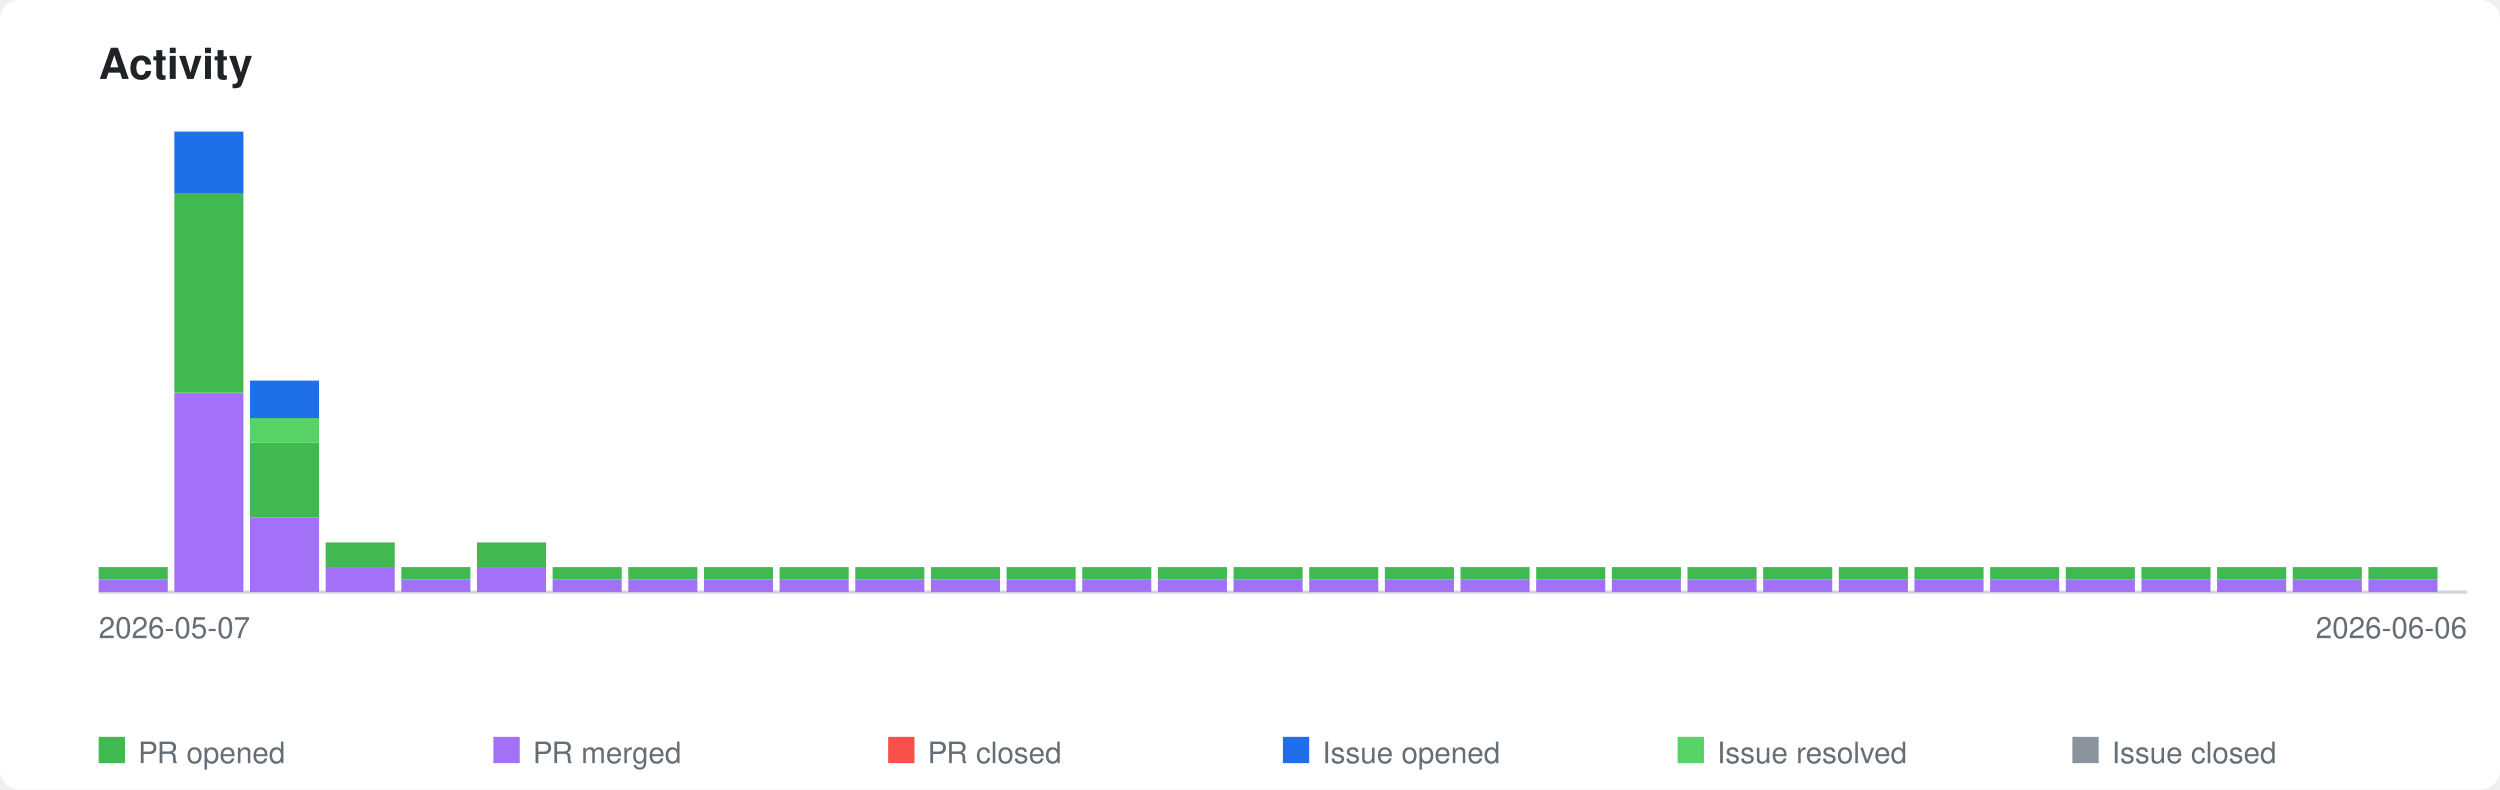
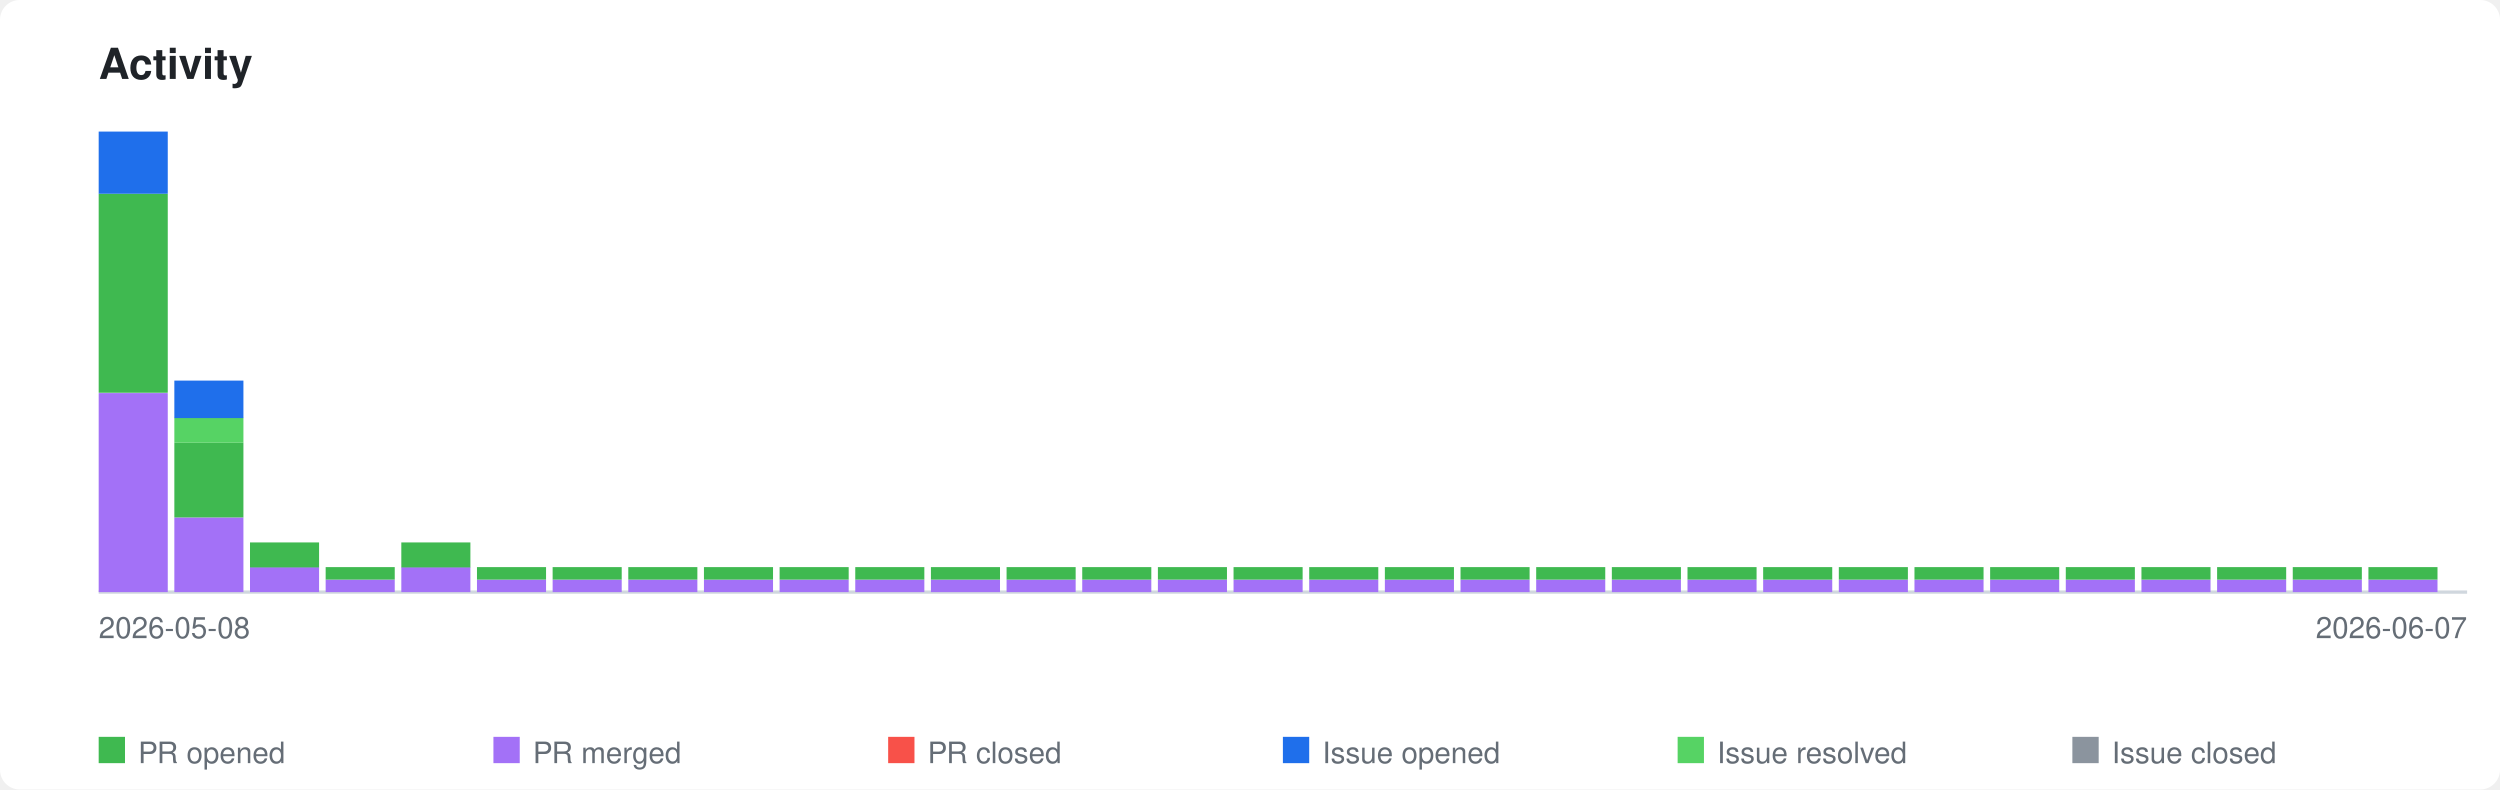
<svg xmlns="http://www.w3.org/2000/svg" xmlns:xlink="http://www.w3.org/1999/xlink" viewBox="0 0 760 240" width="760" height="240">
  <style>
    .page-bg { fill: #ffffff; }
    .title { font-family: -apple-system, BlinkMacSystemFont, 'Segoe UI', Helvetica, Arial, sans-serif; font-size: 13px; font-weight: 600; fill: #1f2328; }
    .axis-label { font-family: -apple-system, BlinkMacSystemFont, 'Segoe UI', Helvetica, Arial, sans-serif; font-size: 9px; fill: #656d76; }
    .legend-label { font-family: -apple-system, BlinkMacSystemFont, 'Segoe UI', Helvetica, Arial, sans-serif; font-size: 9px; fill: #656d76; }
    .axis { stroke: #d0d7de; stroke-width: 1; fill: none; }
    .bar-pr-opened { fill: #3fb950; }
    .bar-pr-merged { fill: #a371f7; }
    .bar-pr-closed { fill: #f85149; }
    .bar-issue-opened { fill: #1f6feb; }
    .bar-issue-resolved { fill: #56d364; }
    .bar-issue-closed { fill: #8b949e; }
    .bar-commit { fill: #d29922; }
    a:hover .day rect { opacity: 0.85; }
    @media (prefers-color-scheme: dark) {
      .page-bg { fill: #0d1117; }
      .title { fill: #e6edf3; }
      .axis-label { fill: #8b949e; }
      .legend-label { fill: #8b949e; }
      .axis { stroke: #30363d; }
    }
  </style>
  <rect class="page-bg" width="760" height="240" rx="6" />
  <text class="title" x="30" y="24">Activity</text>
  <a xlink:href="https://github.com/qte77/gha-arbitrary-repo-timeline">
    <line class="axis" x1="30" y1="180" x2="750" y2="180" />
    <g class="day" transform="translate(30,0)">
-       <rect class="bar-pr-merged" x="0" y="176.2" width="21" height="3.8" />
-       <rect class="bar-pr-opened" x="0" y="172.4" width="21" height="3.8" />
-     </g>
-     <g class="day" transform="translate(53,0)">
      <rect class="bar-pr-merged" x="0" y="119.5" width="21" height="60.5" />
      <rect class="bar-pr-opened" x="0" y="58.9" width="21" height="60.5" />
      <rect class="bar-issue-opened" x="0" y="40.0" width="21" height="18.9" />
    </g>
-     <g class="day" transform="translate(76,0)">
+     <g class="day" transform="translate(53,0)">
      <rect class="bar-pr-merged" x="0" y="157.3" width="21" height="22.7" />
      <rect class="bar-pr-opened" x="0" y="134.6" width="21" height="22.7" />
      <rect class="bar-issue-resolved" x="0" y="127.0" width="21" height="7.6" />
      <rect class="bar-issue-opened" x="0" y="115.7" width="21" height="11.4" />
    </g>
-     <g class="day" transform="translate(99,0)">
+     <g class="day" transform="translate(76,0)">
      <rect class="bar-pr-merged" x="0" y="172.4" width="21" height="7.6" />
      <rect class="bar-pr-opened" x="0" y="164.9" width="21" height="7.6" />
    </g>
-     <g class="day" transform="translate(122,0)">
+     <g class="day" transform="translate(99,0)">
      <rect class="bar-pr-merged" x="0" y="176.2" width="21" height="3.8" />
      <rect class="bar-pr-opened" x="0" y="172.4" width="21" height="3.8" />
    </g>
-     <g class="day" transform="translate(145,0)">
+     <g class="day" transform="translate(122,0)">
      <rect class="bar-pr-merged" x="0" y="172.4" width="21" height="7.6" />
      <rect class="bar-pr-opened" x="0" y="164.9" width="21" height="7.6" />
+     </g>
+     <g class="day" transform="translate(145,0)">
+       <rect class="bar-pr-merged" x="0" y="176.2" width="21" height="3.8" />
+       <rect class="bar-pr-opened" x="0" y="172.4" width="21" height="3.8" />
    </g>
    <g class="day" transform="translate(168,0)">
      <rect class="bar-pr-merged" x="0" y="176.2" width="21" height="3.8" />
      <rect class="bar-pr-opened" x="0" y="172.4" width="21" height="3.8" />
    </g>
    <g class="day" transform="translate(191,0)">
      <rect class="bar-pr-merged" x="0" y="176.2" width="21" height="3.8" />
      <rect class="bar-pr-opened" x="0" y="172.4" width="21" height="3.8" />
    </g>
    <g class="day" transform="translate(214,0)">
      <rect class="bar-pr-merged" x="0" y="176.2" width="21" height="3.8" />
      <rect class="bar-pr-opened" x="0" y="172.4" width="21" height="3.8" />
    </g>
    <g class="day" transform="translate(237,0)">
      <rect class="bar-pr-merged" x="0" y="176.2" width="21" height="3.8" />
      <rect class="bar-pr-opened" x="0" y="172.4" width="21" height="3.8" />
    </g>
    <g class="day" transform="translate(260,0)">
      <rect class="bar-pr-merged" x="0" y="176.2" width="21" height="3.8" />
      <rect class="bar-pr-opened" x="0" y="172.4" width="21" height="3.8" />
    </g>
    <g class="day" transform="translate(283,0)">
      <rect class="bar-pr-merged" x="0" y="176.2" width="21" height="3.8" />
      <rect class="bar-pr-opened" x="0" y="172.4" width="21" height="3.8" />
    </g>
    <g class="day" transform="translate(306,0)">
      <rect class="bar-pr-merged" x="0" y="176.2" width="21" height="3.8" />
      <rect class="bar-pr-opened" x="0" y="172.4" width="21" height="3.8" />
    </g>
    <g class="day" transform="translate(329,0)">
      <rect class="bar-pr-merged" x="0" y="176.2" width="21" height="3.8" />
      <rect class="bar-pr-opened" x="0" y="172.4" width="21" height="3.8" />
    </g>
    <g class="day" transform="translate(352,0)">
      <rect class="bar-pr-merged" x="0" y="176.2" width="21" height="3.8" />
      <rect class="bar-pr-opened" x="0" y="172.4" width="21" height="3.8" />
    </g>
    <g class="day" transform="translate(375,0)">
      <rect class="bar-pr-merged" x="0" y="176.2" width="21" height="3.8" />
      <rect class="bar-pr-opened" x="0" y="172.4" width="21" height="3.8" />
    </g>
    <g class="day" transform="translate(398,0)">
      <rect class="bar-pr-merged" x="0" y="176.2" width="21" height="3.8" />
      <rect class="bar-pr-opened" x="0" y="172.4" width="21" height="3.8" />
    </g>
    <g class="day" transform="translate(421,0)">
      <rect class="bar-pr-merged" x="0" y="176.2" width="21" height="3.8" />
      <rect class="bar-pr-opened" x="0" y="172.4" width="21" height="3.8" />
    </g>
    <g class="day" transform="translate(444,0)">
      <rect class="bar-pr-merged" x="0" y="176.2" width="21" height="3.8" />
      <rect class="bar-pr-opened" x="0" y="172.4" width="21" height="3.8" />
    </g>
    <g class="day" transform="translate(467,0)">
      <rect class="bar-pr-merged" x="0" y="176.2" width="21" height="3.8" />
      <rect class="bar-pr-opened" x="0" y="172.4" width="21" height="3.8" />
    </g>
    <g class="day" transform="translate(490,0)">
      <rect class="bar-pr-merged" x="0" y="176.2" width="21" height="3.8" />
      <rect class="bar-pr-opened" x="0" y="172.4" width="21" height="3.8" />
    </g>
    <g class="day" transform="translate(513,0)">
      <rect class="bar-pr-merged" x="0" y="176.2" width="21" height="3.8" />
      <rect class="bar-pr-opened" x="0" y="172.4" width="21" height="3.8" />
    </g>
    <g class="day" transform="translate(536,0)">
      <rect class="bar-pr-merged" x="0" y="176.2" width="21" height="3.8" />
      <rect class="bar-pr-opened" x="0" y="172.4" width="21" height="3.8" />
    </g>
    <g class="day" transform="translate(559,0)">
      <rect class="bar-pr-merged" x="0" y="176.2" width="21" height="3.8" />
      <rect class="bar-pr-opened" x="0" y="172.4" width="21" height="3.8" />
    </g>
    <g class="day" transform="translate(582,0)">
      <rect class="bar-pr-merged" x="0" y="176.2" width="21" height="3.8" />
      <rect class="bar-pr-opened" x="0" y="172.4" width="21" height="3.8" />
    </g>
    <g class="day" transform="translate(605,0)">
      <rect class="bar-pr-merged" x="0" y="176.2" width="21" height="3.8" />
      <rect class="bar-pr-opened" x="0" y="172.4" width="21" height="3.8" />
    </g>
    <g class="day" transform="translate(628,0)">
      <rect class="bar-pr-merged" x="0" y="176.2" width="21" height="3.8" />
      <rect class="bar-pr-opened" x="0" y="172.4" width="21" height="3.8" />
    </g>
    <g class="day" transform="translate(651,0)">
      <rect class="bar-pr-merged" x="0" y="176.2" width="21" height="3.8" />
      <rect class="bar-pr-opened" x="0" y="172.4" width="21" height="3.8" />
    </g>
    <g class="day" transform="translate(674,0)">
      <rect class="bar-pr-merged" x="0" y="176.2" width="21" height="3.8" />
      <rect class="bar-pr-opened" x="0" y="172.4" width="21" height="3.8" />
    </g>
    <g class="day" transform="translate(697,0)">
      <rect class="bar-pr-merged" x="0" y="176.2" width="21" height="3.8" />
      <rect class="bar-pr-opened" x="0" y="172.4" width="21" height="3.8" />
    </g>
    <g class="day" transform="translate(720,0)">
      <rect class="bar-pr-merged" x="0" y="176.2" width="21" height="3.8" />
      <rect class="bar-pr-opened" x="0" y="172.4" width="21" height="3.8" />
    </g>
  </a>
-   <text class="axis-label" x="30" y="194">2026-05-07</text>
-   <text class="axis-label" x="750" y="194" text-anchor="end">2026-06-06</text>
+   <text class="axis-label" x="30" y="194">2026-05-08</text>
+   <text class="axis-label" x="750" y="194" text-anchor="end">2026-06-07</text>
  <rect class="bar-pr-opened" x="30" y="224" width="8" height="8" />
  <text class="legend-label" x="42" y="232">PR opened</text>
  <rect class="bar-pr-merged" x="150" y="224" width="8" height="8" />
  <text class="legend-label" x="162" y="232">PR merged</text>
  <rect class="bar-pr-closed" x="270" y="224" width="8" height="8" />
  <text class="legend-label" x="282" y="232">PR closed</text>
  <rect class="bar-issue-opened" x="390" y="224" width="8" height="8" />
  <text class="legend-label" x="402" y="232">Issue opened</text>
  <rect class="bar-issue-resolved" x="510" y="224" width="8" height="8" />
  <text class="legend-label" x="522" y="232">Issue resolved</text>
  <rect class="bar-issue-closed" x="630" y="224" width="8" height="8" />
  <text class="legend-label" x="642" y="232">Issue closed</text>
</svg>
